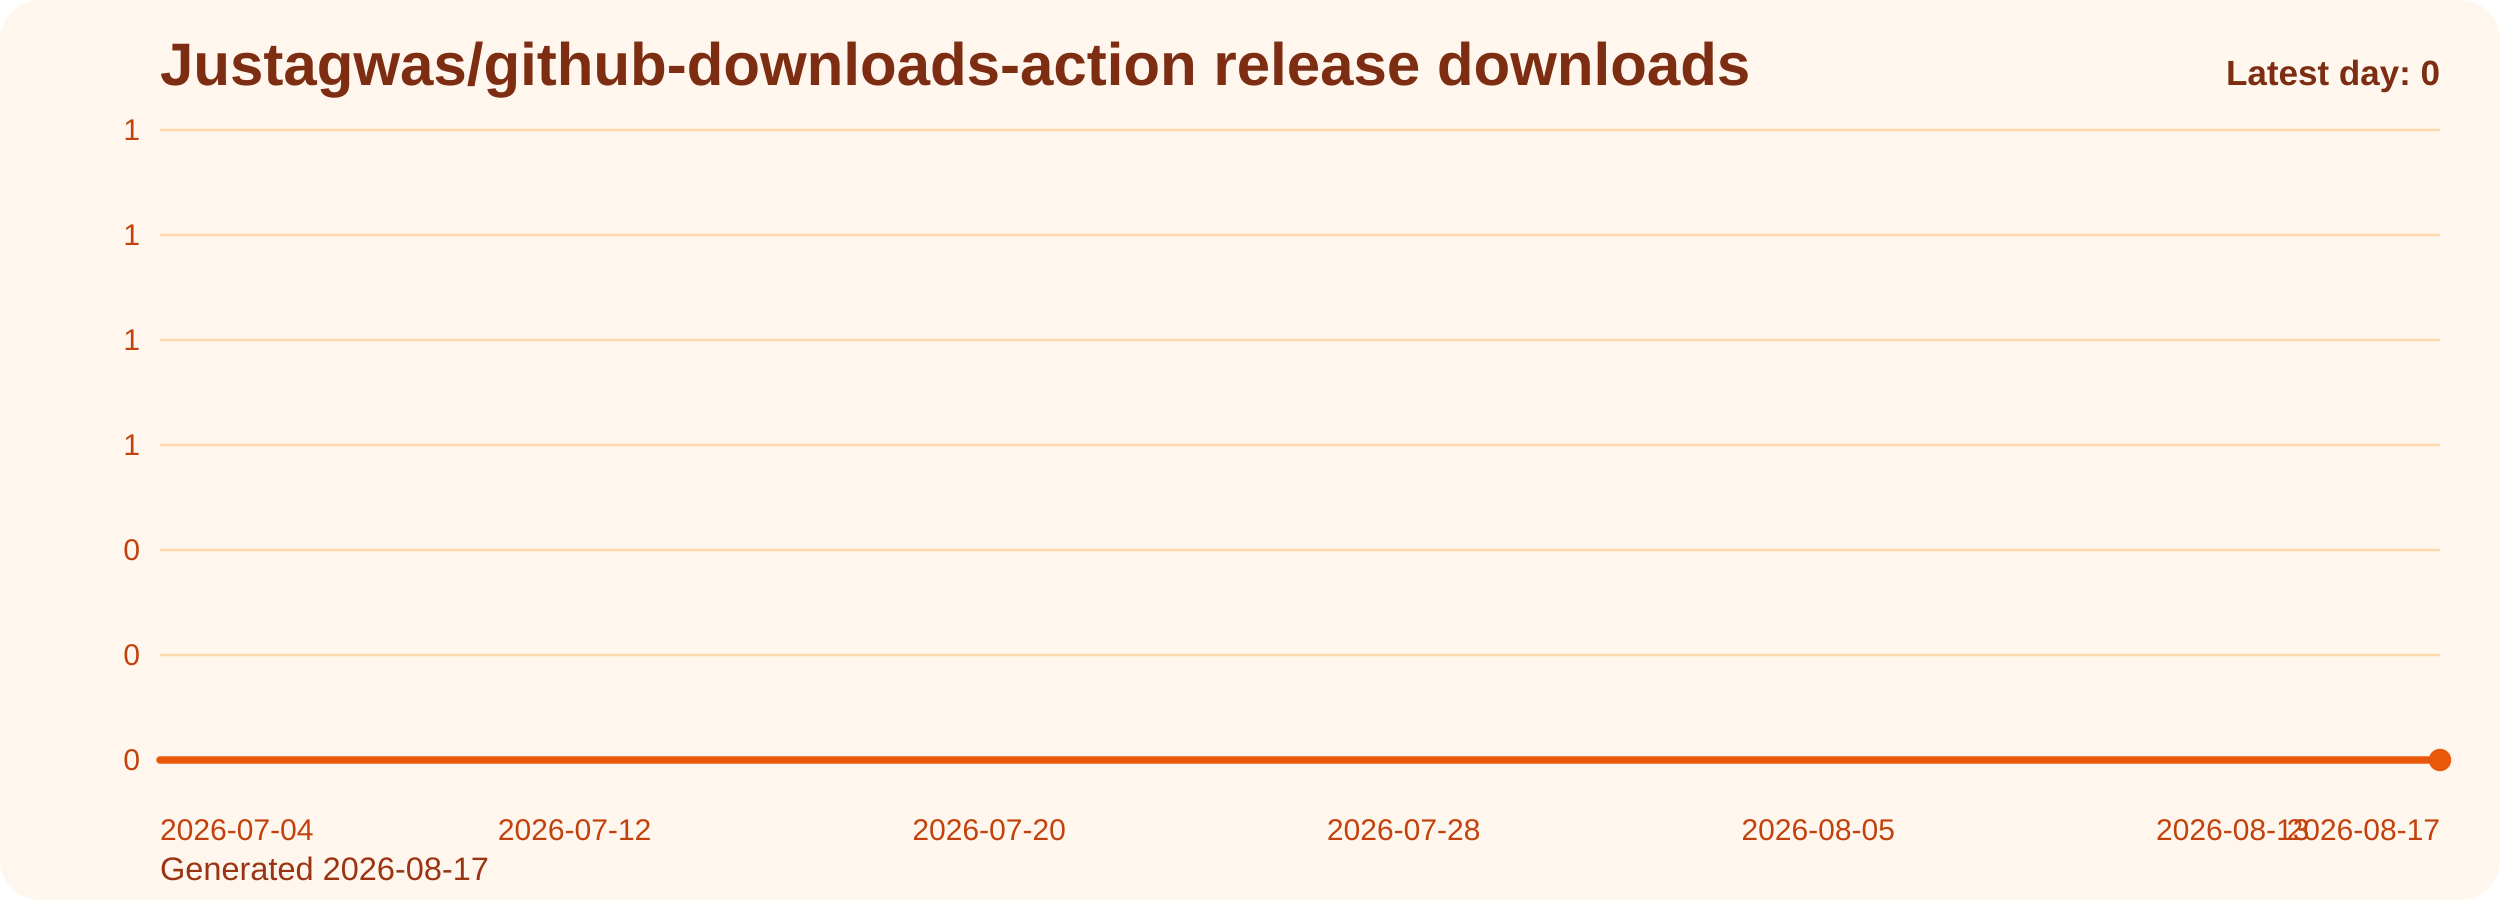
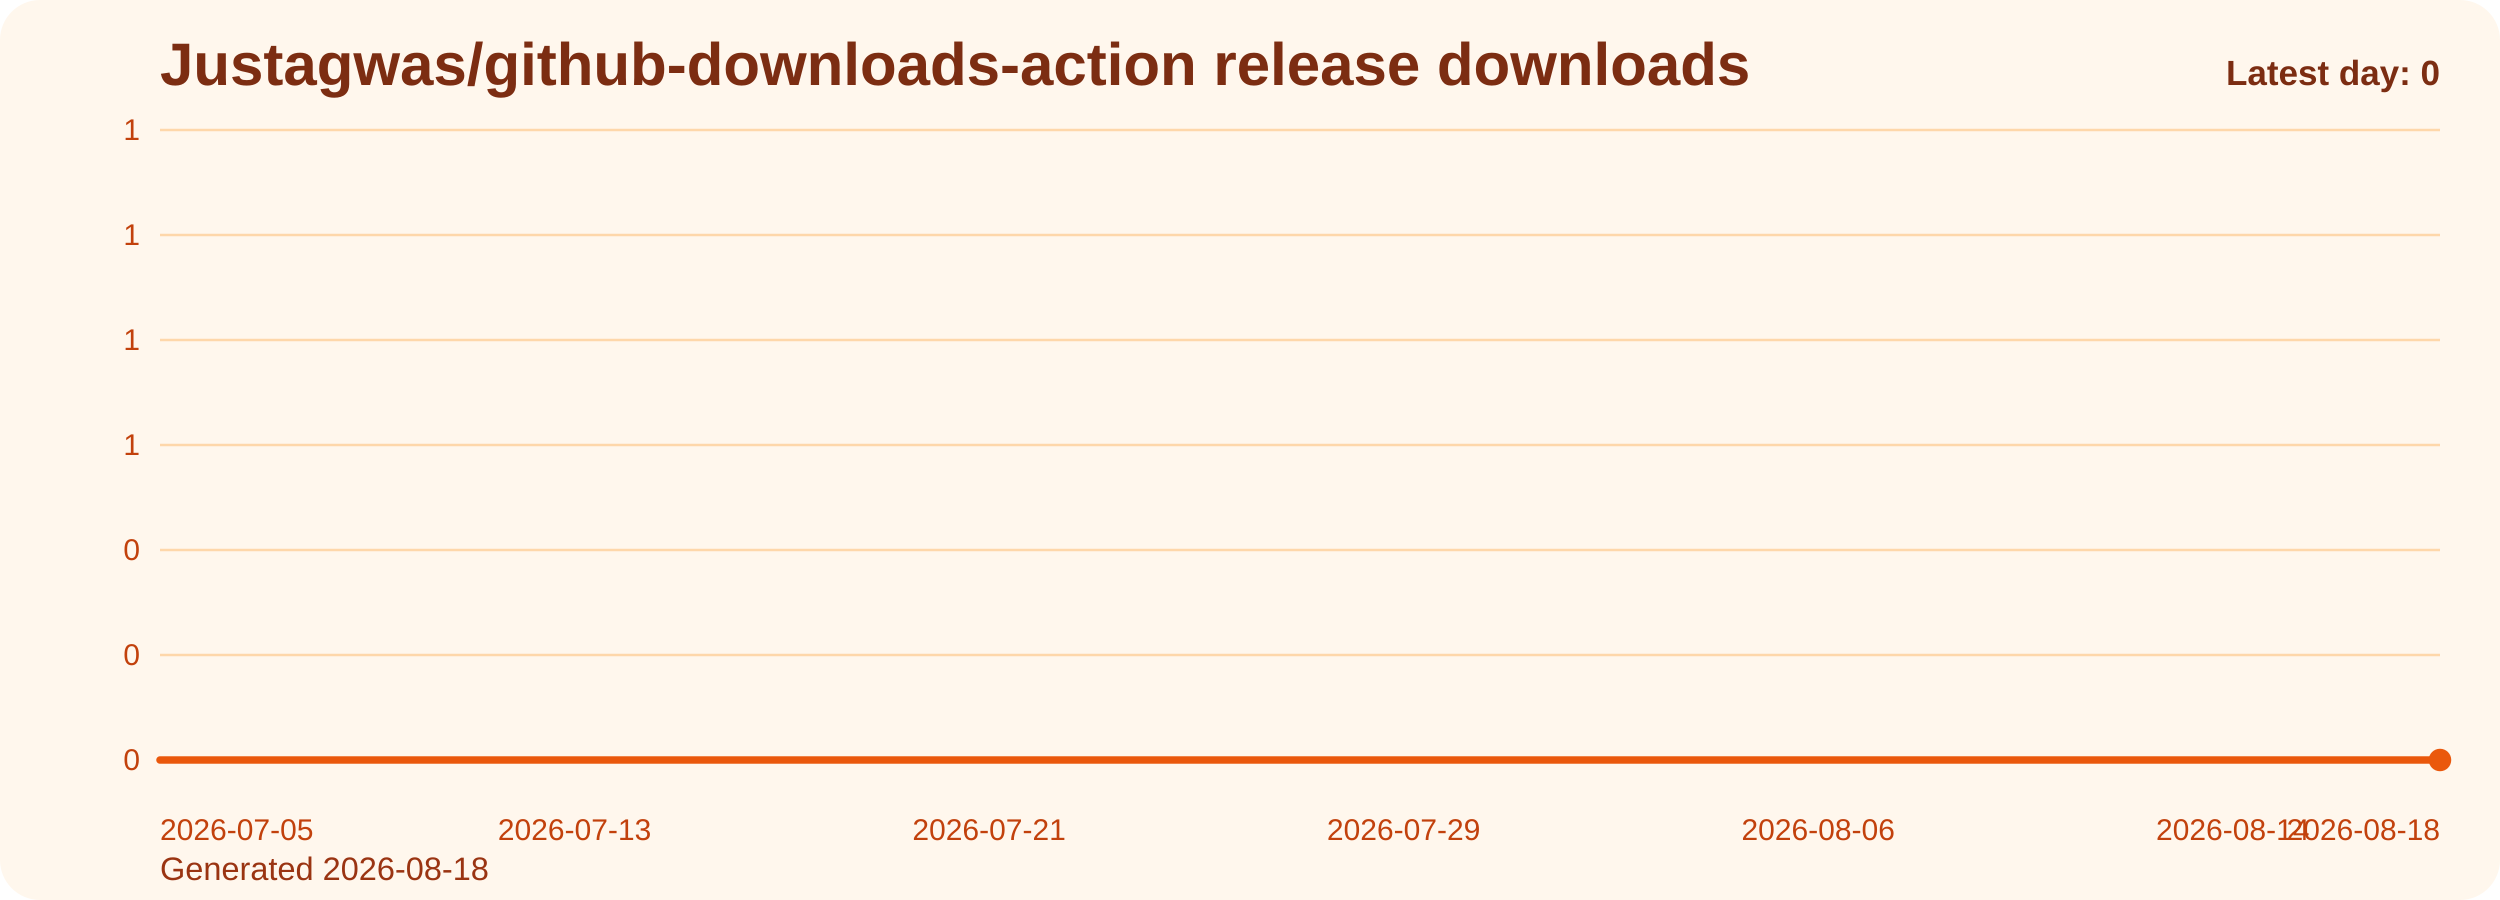
<svg xmlns="http://www.w3.org/2000/svg" viewBox="0 0 1000 360" role="img" aria-label="Justagwas/github-downloads-action release downloads chart">
  <defs>
    <linearGradient id="fill-daily-orange" x1="0" y1="0" x2="0" y2="1">
      <stop offset="0%" stop-color="#f97316" stop-opacity="0.32" />
      <stop offset="100%" stop-color="#f97316" stop-opacity="0.05" />
    </linearGradient>
    <style>
      .bg { fill: #fff7ed; }
      .title { font: 700 24px Arial, sans-serif; fill: #7c2d12; }
      .sub { font: 400 13px Arial, sans-serif; fill: #9a3412; }
      .grid { stroke: #fed7aa; stroke-width: 1; }
      .axis { font: 400 12px Arial, sans-serif; fill: #c2410c; }
      .line { fill: none; stroke: #ea580c; stroke-width: 3; stroke-linecap: round; stroke-linejoin: round; }
      .dot { fill: #ea580c; }
      .value { font: 600 11px Arial, sans-serif; fill: #9a3412; }
      .latest { font: 700 14px Arial, sans-serif; fill: #7c2d12; }
    </style>
  </defs>
  <rect class="bg" x="0" y="0" width="1000" height="360" rx="16" />
  <text class="title" x="64" y="34">Justagwas/github-downloads-action release downloads</text>
-   <text class="sub" x="64" y="352">Generated 2026-08-17</text>
+   <text class="sub" x="64" y="352">Generated 2026-08-18</text>
  <line x1="64" y1="52.00" x2="976" y2="52.00" class="grid" />
  <text x="56" y="56.00" text-anchor="end" class="axis">1</text>
  <line x1="64" y1="94.00" x2="976" y2="94.00" class="grid" />
  <text x="56" y="98.00" text-anchor="end" class="axis">1</text>
  <line x1="64" y1="136.00" x2="976" y2="136.00" class="grid" />
  <text x="56" y="140.00" text-anchor="end" class="axis">1</text>
  <line x1="64" y1="178.00" x2="976" y2="178.00" class="grid" />
  <text x="56" y="182.00" text-anchor="end" class="axis">1</text>
  <line x1="64" y1="220.00" x2="976" y2="220.00" class="grid" />
  <text x="56" y="224.00" text-anchor="end" class="axis">0</text>
  <line x1="64" y1="262.00" x2="976" y2="262.00" class="grid" />
  <text x="56" y="266.00" text-anchor="end" class="axis">0</text>
  <line x1="64" y1="304.00" x2="976" y2="304.00" class="grid" />
  <text x="56" y="308.00" text-anchor="end" class="axis">0</text>
  <path d="M 64.00 304 L 64.00 304.00 L 84.73 304.00 L 105.45 304.00 L 126.18 304.00 L 146.91 304.00 L 167.64 304.00 L 188.36 304.00 L 209.09 304.00 L 229.82 304.00 L 250.55 304.00 L 271.27 304.00 L 292.00 304.00 L 312.73 304.00 L 333.45 304.00 L 354.18 304.00 L 374.91 304.00 L 395.64 304.00 L 416.36 304.00 L 437.09 304.00 L 457.82 304.00 L 478.55 304.00 L 499.27 304.00 L 520.00 304.00 L 540.73 304.00 L 561.45 304.00 L 582.18 304.00 L 602.91 304.00 L 623.64 304.00 L 644.36 304.00 L 665.09 304.00 L 685.82 304.00 L 706.55 304.00 L 727.27 304.00 L 748.00 304.00 L 768.73 304.00 L 789.45 304.00 L 810.18 304.00 L 830.91 304.00 L 851.64 304.00 L 872.36 304.00 L 893.09 304.00 L 913.82 304.00 L 934.55 304.00 L 955.27 304.00 L 976.00 304.00 L 976.00 304 Z" fill="url(#fill-daily-orange)" />
  <polyline class="line" points="64.00,304.00 84.73,304.00 105.45,304.00 126.18,304.00 146.91,304.00 167.64,304.00 188.36,304.00 209.09,304.00 229.82,304.00 250.55,304.00 271.27,304.00 292.00,304.00 312.73,304.00 333.45,304.00 354.18,304.00 374.91,304.00 395.64,304.00 416.36,304.00 437.09,304.00 457.82,304.00 478.55,304.00 499.27,304.00 520.00,304.00 540.73,304.00 561.45,304.00 582.18,304.00 602.91,304.00 623.64,304.00 644.36,304.00 665.09,304.00 685.82,304.00 706.55,304.00 727.27,304.00 748.00,304.00 768.73,304.00 789.45,304.00 810.18,304.00 830.91,304.00 851.64,304.00 872.36,304.00 893.09,304.00 913.82,304.00 934.55,304.00 955.27,304.00 976.00,304.00" />
  <circle class="dot" cx="976.00" cy="304.00" r="4.5" />
-   <text class="axis" x="64.00" y="336" text-anchor="start">2026-07-04</text>
-   <text class="axis" x="229.82" y="336" text-anchor="middle">2026-07-12</text>
-   <text class="axis" x="395.64" y="336" text-anchor="middle">2026-07-20</text>
-   <text class="axis" x="561.45" y="336" text-anchor="middle">2026-07-28</text>
-   <text class="axis" x="727.27" y="336" text-anchor="middle">2026-08-05</text>
-   <text class="axis" x="893.09" y="336" text-anchor="middle">2026-08-13</text>
-   <text class="axis" x="976.00" y="336" text-anchor="end">2026-08-17</text>
+   <text class="axis" x="64.00" y="336" text-anchor="start">2026-07-05</text>
+   <text class="axis" x="229.82" y="336" text-anchor="middle">2026-07-13</text>
+   <text class="axis" x="395.64" y="336" text-anchor="middle">2026-07-21</text>
+   <text class="axis" x="561.45" y="336" text-anchor="middle">2026-07-29</text>
+   <text class="axis" x="727.27" y="336" text-anchor="middle">2026-08-06</text>
+   <text class="axis" x="893.09" y="336" text-anchor="middle">2026-08-14</text>
+   <text class="axis" x="976.00" y="336" text-anchor="end">2026-08-18</text>
  <text class="latest" x="976" y="34" text-anchor="end">Latest day: 0</text>
</svg>
